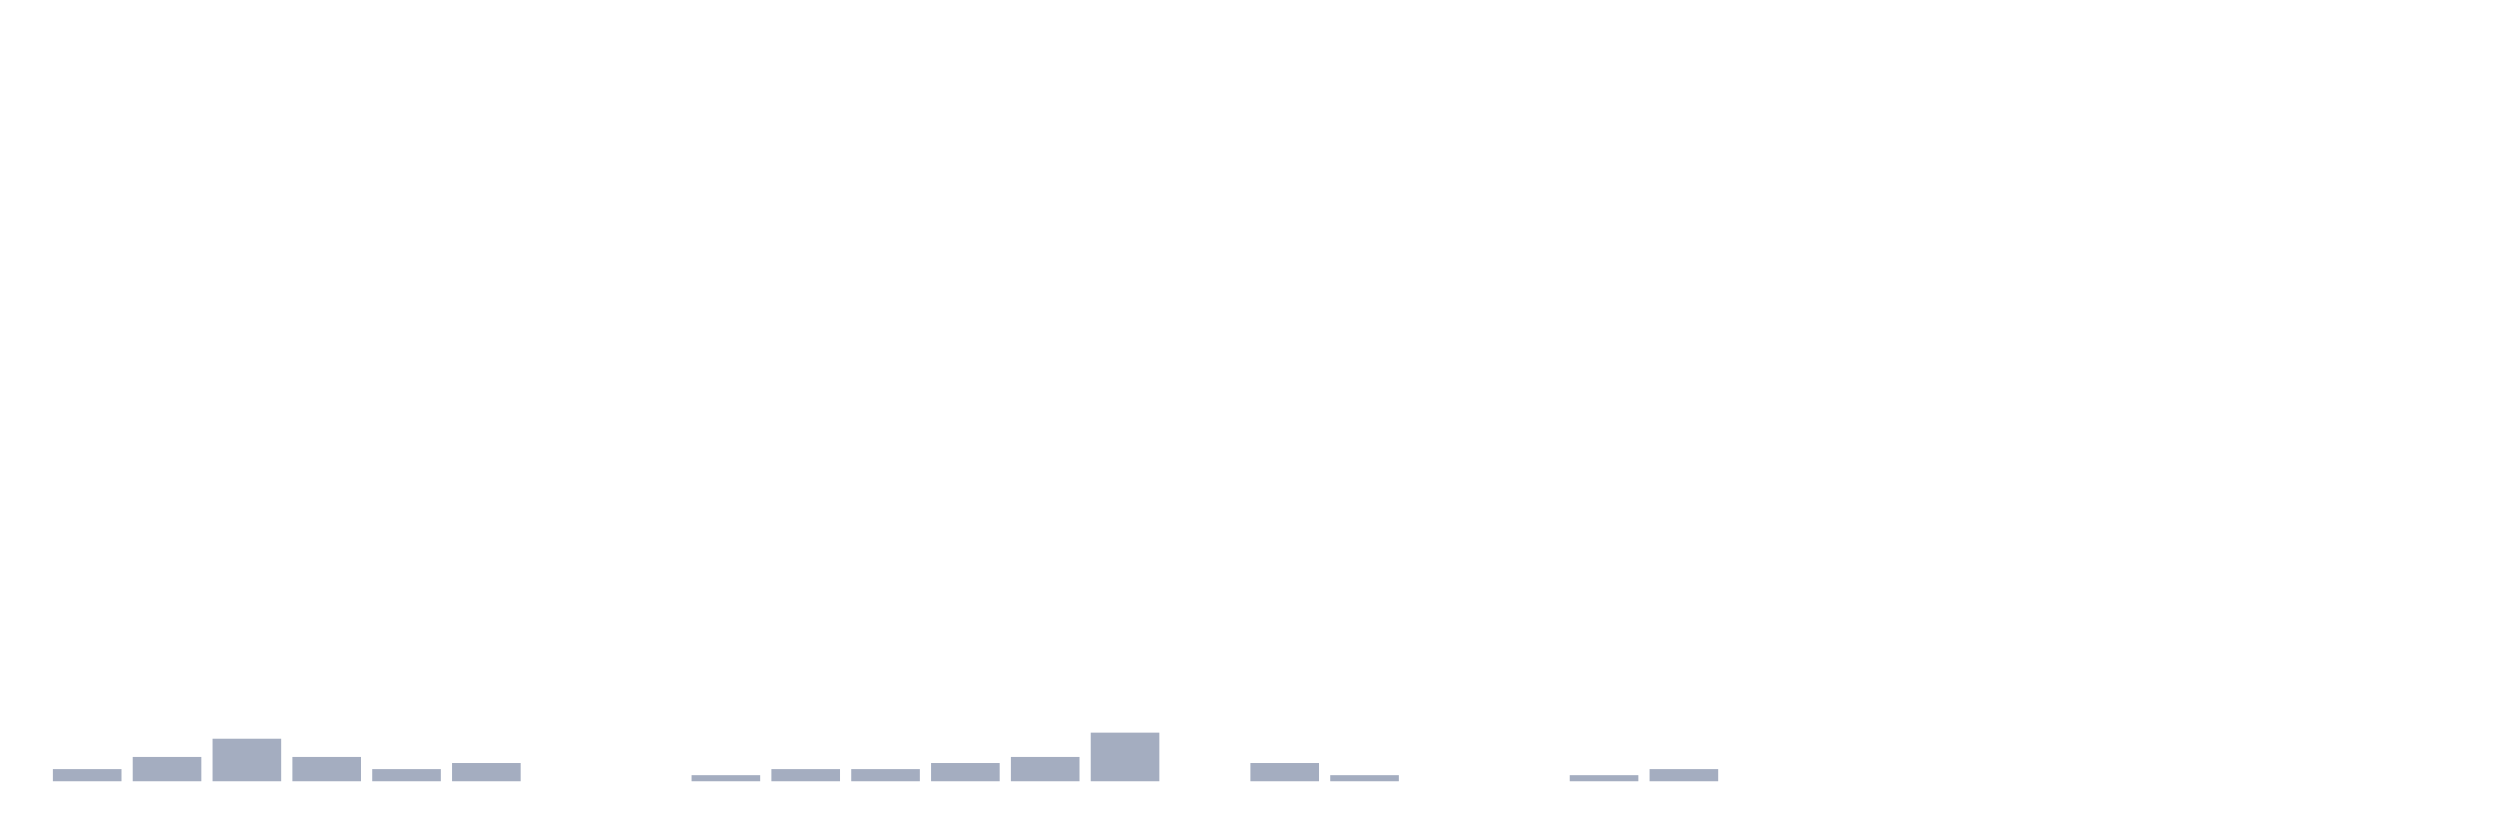
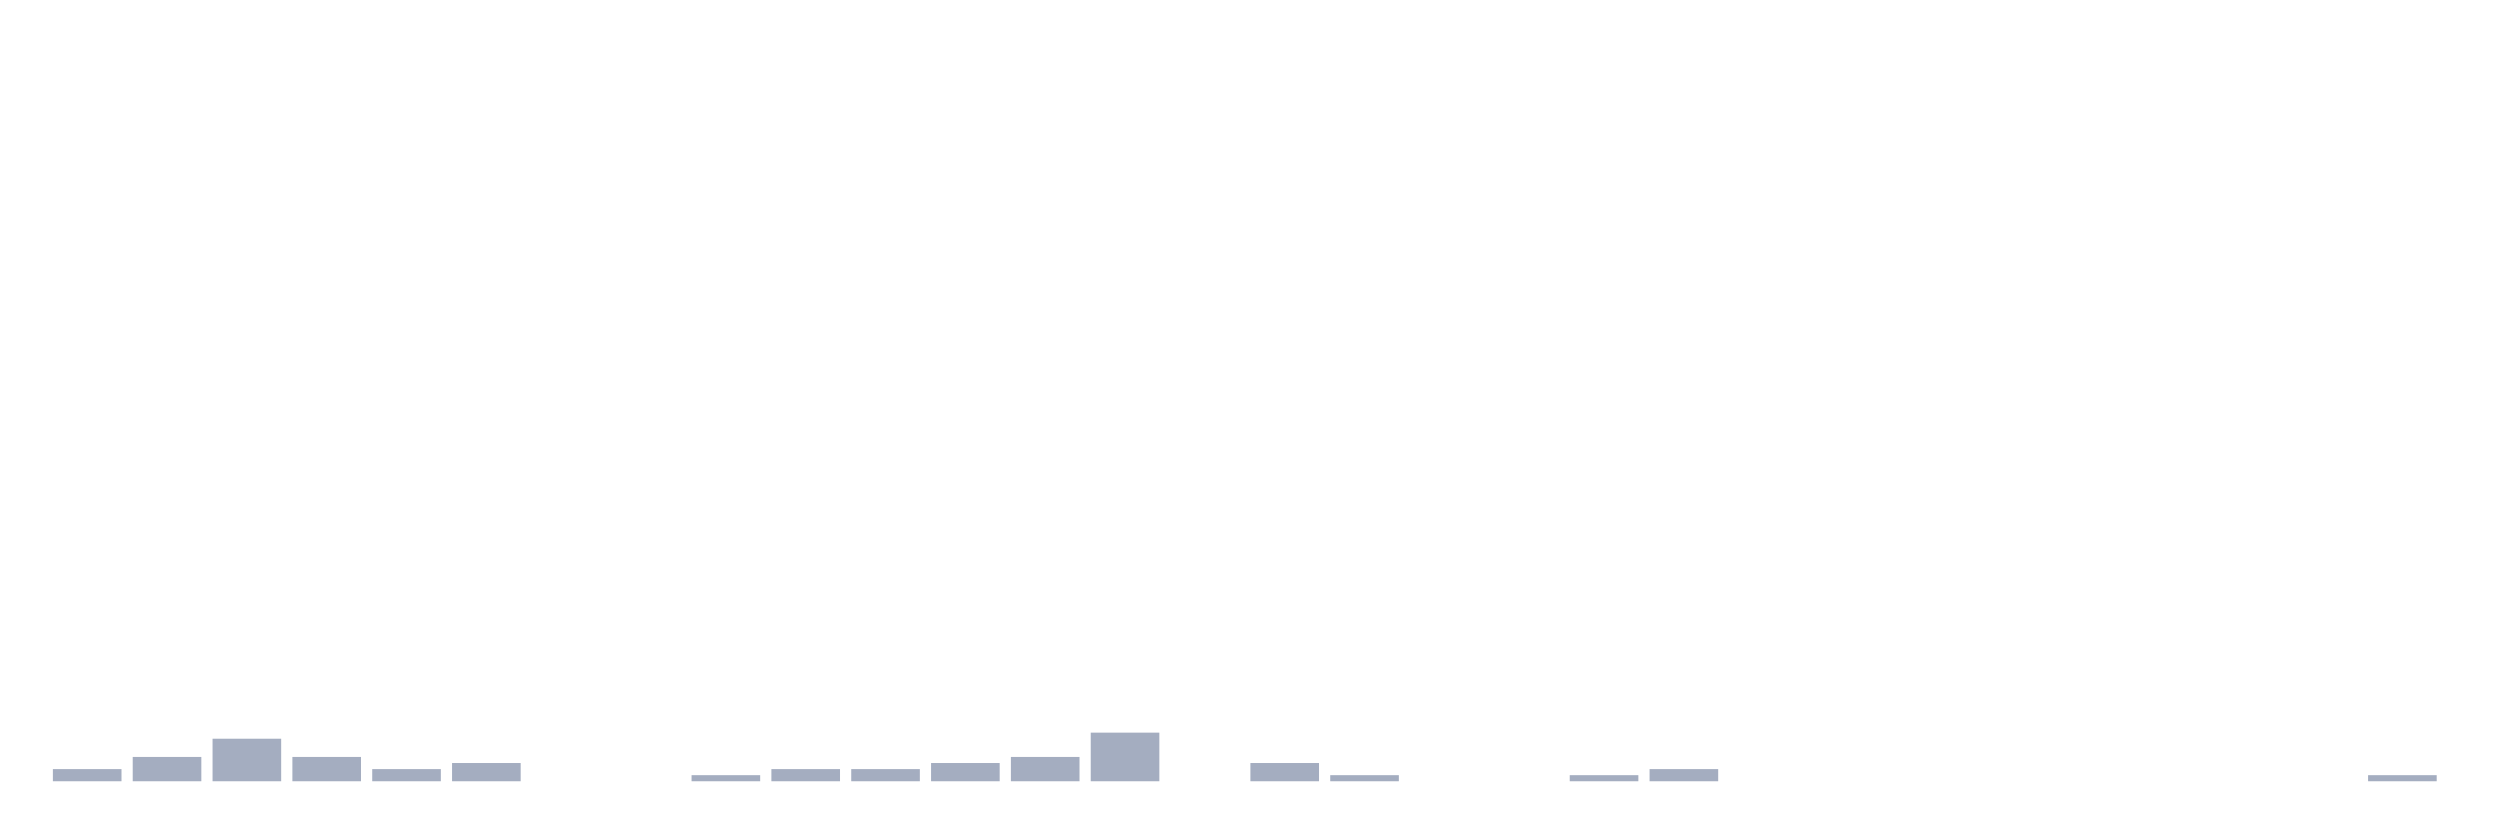
<svg xmlns="http://www.w3.org/2000/svg" viewBox="0 0 480 160">
  <g transform="translate(10,10)">
    <rect class="bar" x="0.153" width="13.175" y="137.667" height="2.333" fill="rgb(164,173,192)" />
    <rect class="bar" x="15.482" width="13.175" y="135.333" height="4.667" fill="rgb(164,173,192)" />
    <rect class="bar" x="30.81" width="13.175" y="131.833" height="8.167" fill="rgb(164,173,192)" />
    <rect class="bar" x="46.138" width="13.175" y="135.333" height="4.667" fill="rgb(164,173,192)" />
    <rect class="bar" x="61.466" width="13.175" y="137.667" height="2.333" fill="rgb(164,173,192)" />
    <rect class="bar" x="76.794" width="13.175" y="136.5" height="3.5" fill="rgb(164,173,192)" />
    <rect class="bar" x="92.123" width="13.175" y="140" height="0" fill="rgb(164,173,192)" />
    <rect class="bar" x="107.451" width="13.175" y="140" height="0" fill="rgb(164,173,192)" />
    <rect class="bar" x="122.779" width="13.175" y="138.833" height="1.167" fill="rgb(164,173,192)" />
    <rect class="bar" x="138.107" width="13.175" y="137.667" height="2.333" fill="rgb(164,173,192)" />
    <rect class="bar" x="153.436" width="13.175" y="137.667" height="2.333" fill="rgb(164,173,192)" />
    <rect class="bar" x="168.764" width="13.175" y="136.5" height="3.5" fill="rgb(164,173,192)" />
    <rect class="bar" x="184.092" width="13.175" y="135.333" height="4.667" fill="rgb(164,173,192)" />
    <rect class="bar" x="199.42" width="13.175" y="130.667" height="9.333" fill="rgb(164,173,192)" />
    <rect class="bar" x="214.748" width="13.175" y="140" height="0" fill="rgb(164,173,192)" />
    <rect class="bar" x="230.077" width="13.175" y="136.5" height="3.5" fill="rgb(164,173,192)" />
    <rect class="bar" x="245.405" width="13.175" y="138.833" height="1.167" fill="rgb(164,173,192)" />
    <rect class="bar" x="260.733" width="13.175" y="140" height="0" fill="rgb(164,173,192)" />
    <rect class="bar" x="276.061" width="13.175" y="140" height="0" fill="rgb(164,173,192)" />
    <rect class="bar" x="291.39" width="13.175" y="138.833" height="1.167" fill="rgb(164,173,192)" />
    <rect class="bar" x="306.718" width="13.175" y="137.667" height="2.333" fill="rgb(164,173,192)" />
    <rect class="bar" x="322.046" width="13.175" y="140" height="0" fill="rgb(164,173,192)" />
    <rect class="bar" x="337.374" width="13.175" y="140" height="0" fill="rgb(164,173,192)" />
    <rect class="bar" x="352.702" width="13.175" y="140" height="0" fill="rgb(164,173,192)" />
    <rect class="bar" x="368.031" width="13.175" y="140" height="0" fill="rgb(164,173,192)" />
    <rect class="bar" x="383.359" width="13.175" y="140" height="0" fill="rgb(164,173,192)" />
    <rect class="bar" x="398.687" width="13.175" y="140" height="0" fill="rgb(164,173,192)" />
    <rect class="bar" x="414.015" width="13.175" y="140" height="0" fill="rgb(164,173,192)" />
    <rect class="bar" x="429.344" width="13.175" y="140" height="0" fill="rgb(164,173,192)" />
-     <rect class="bar" x="444.672" width="13.175" y="140" height="0" fill="rgb(164,173,192)" />
+     <rect class="bar" x="444.672" width="13.175" y="138.833" height="1.167" fill="rgb(164,173,192)" />
  </g>
</svg>
